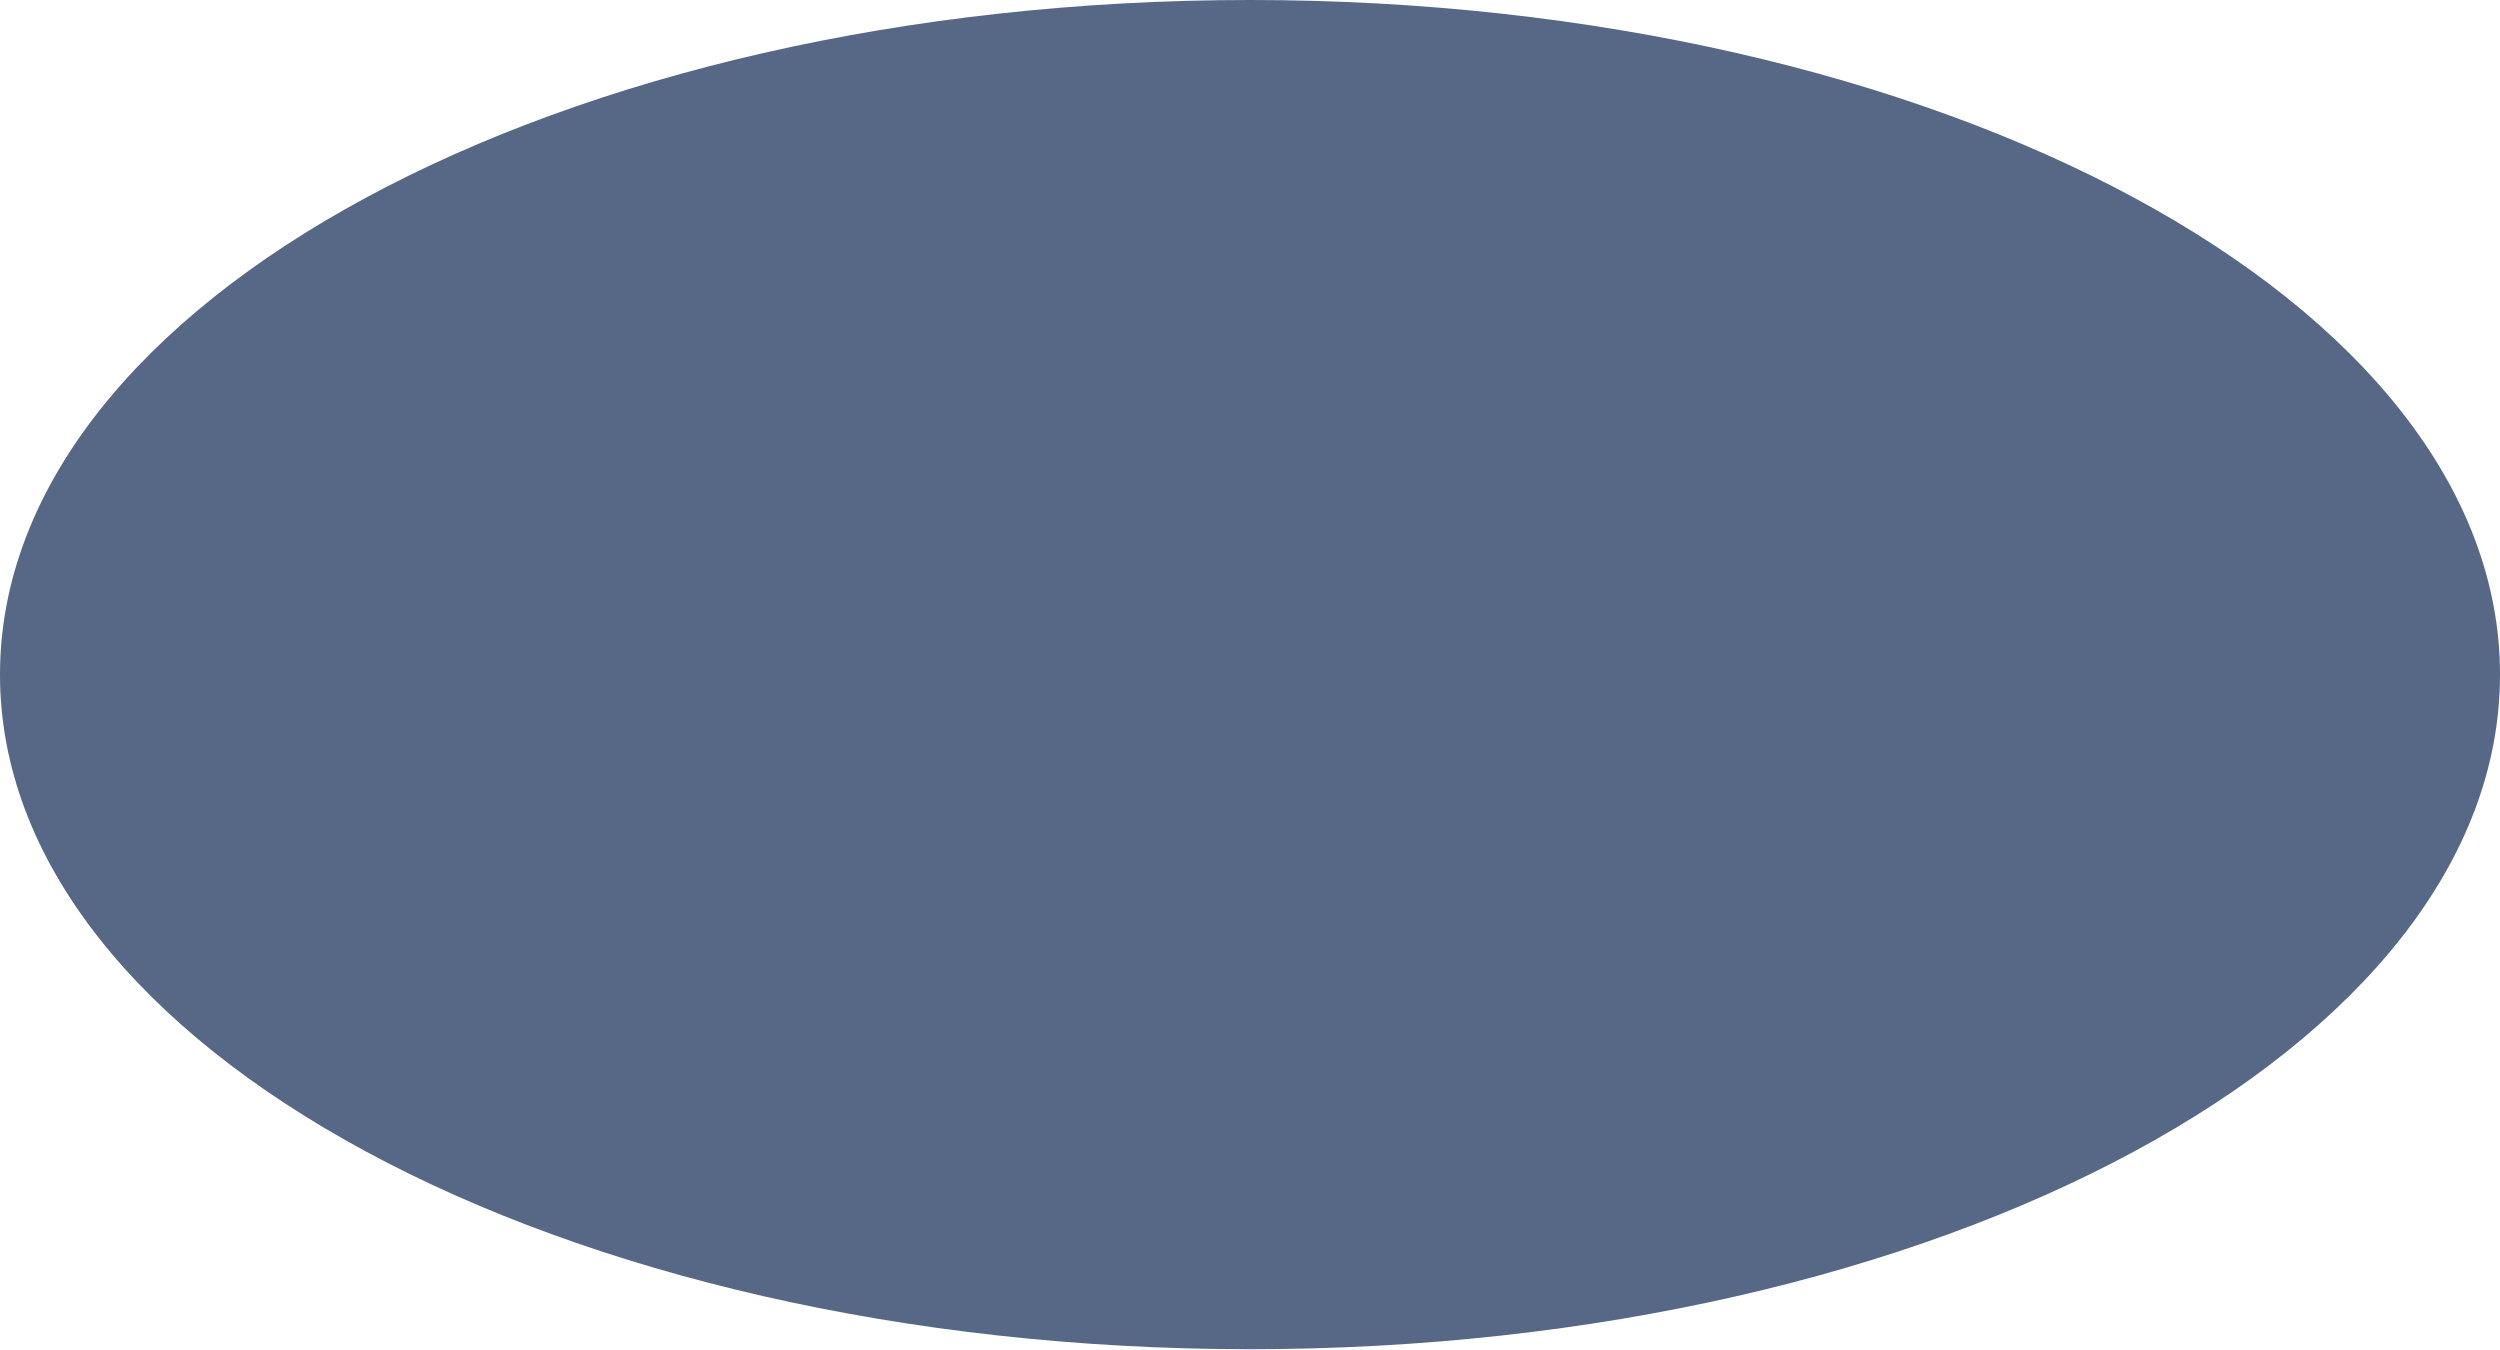
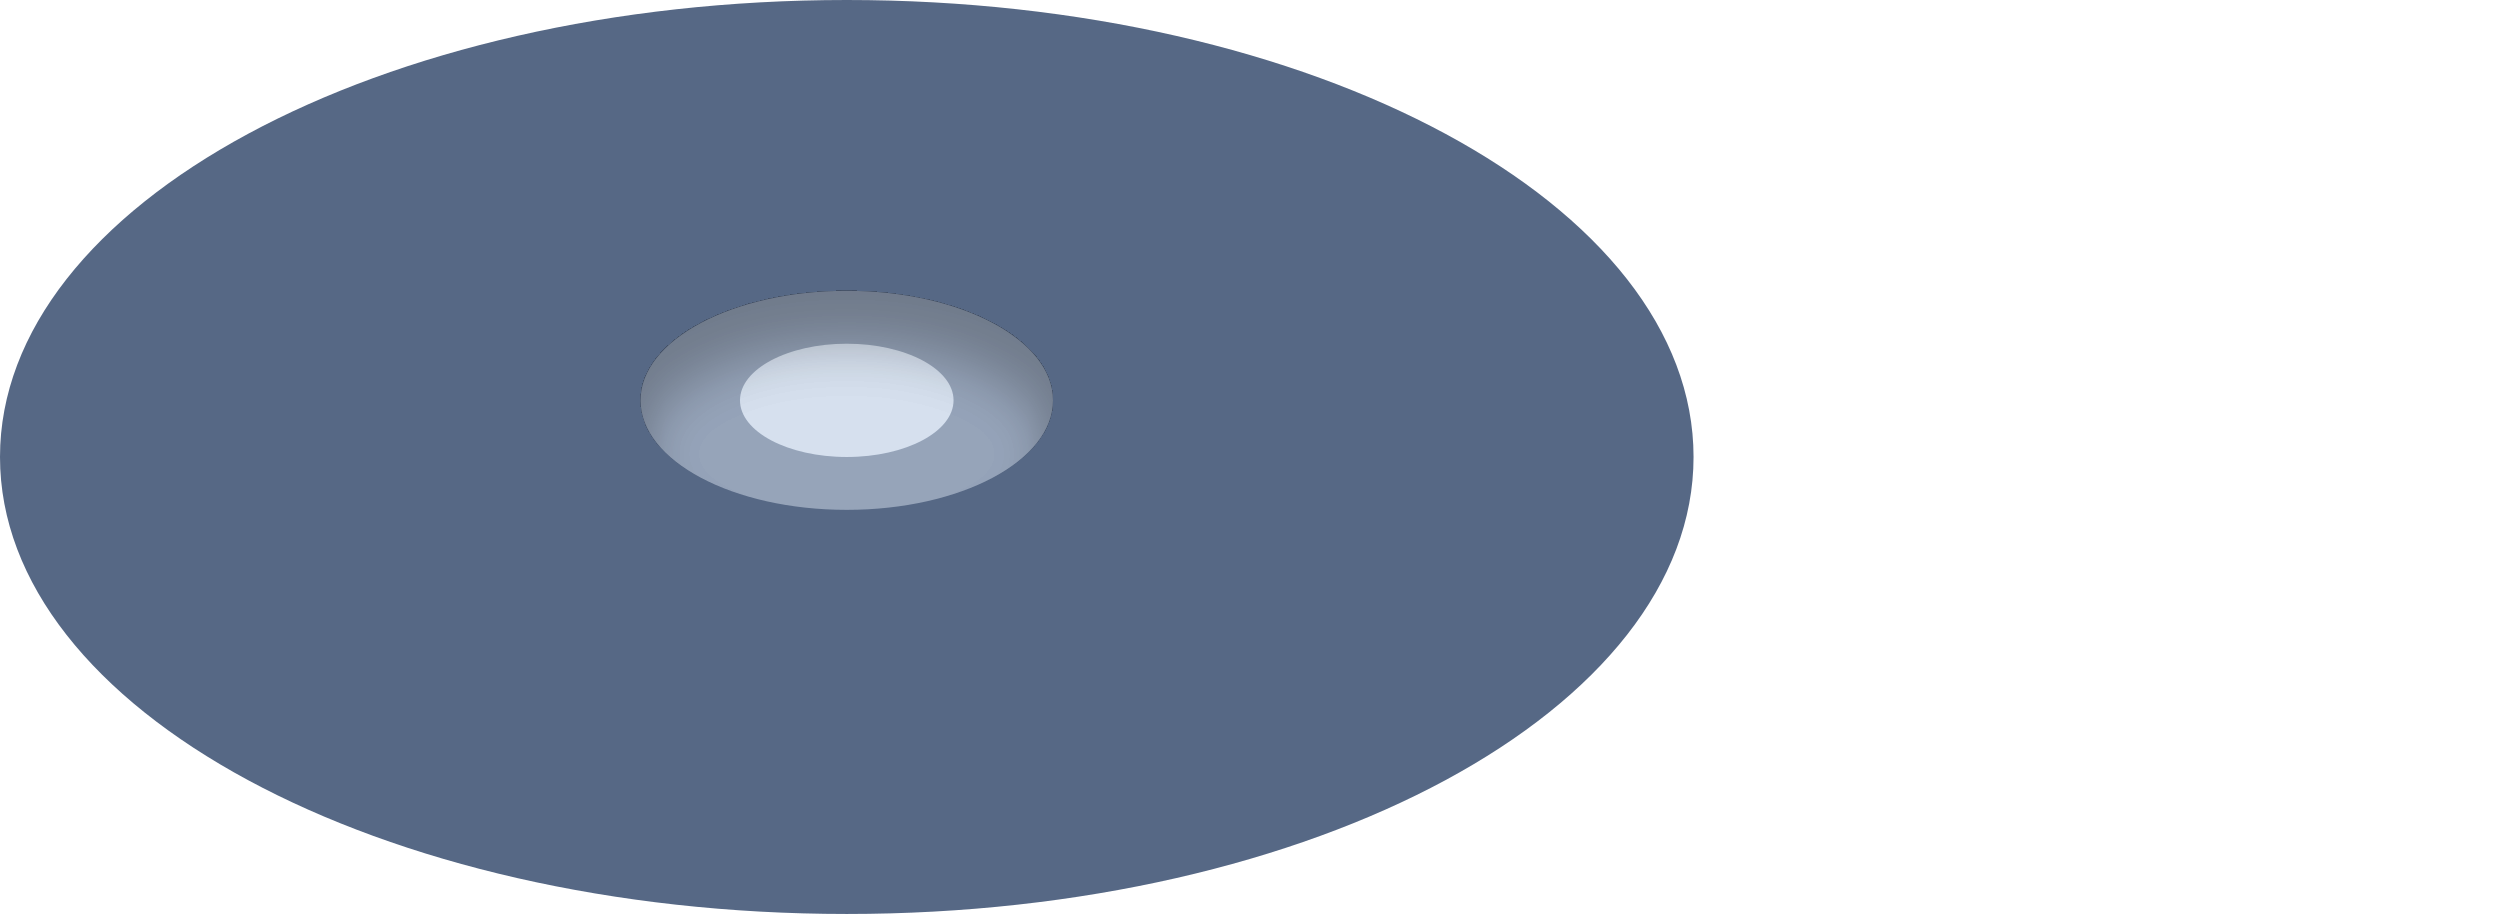
- <svg xmlns="http://www.w3.org/2000/svg" width="63" height="34" viewBox="0 0 63 34" fill="none">
+ <svg xmlns="http://www.w3.org/2000/svg" width="93" height="34" viewBox="0 0 93 34" fill="none">
  <ellipse cx="31.5" cy="17" rx="31.5" ry="17" fill="#566885" />
+   <ellipse cx="31.5" cy="14.893" rx="3.972" ry="2.107" fill="#D6E1EF" />
+   <g filter="url(#filter0_i_2_116)">
+     <ellipse cx="31.5" cy="14.893" rx="7.67" ry="4.074" fill="#D6E1EF" fill-opacity="0.5" />
+   </g>
+   <defs>
+     <filter id="filter0_i_2_116" x="23.831" y="10.818" width="15.339" height="10.149" filterUnits="userSpaceOnUse" color-interpolation-filters="sRGB">
+       <feFlood flood-opacity="0" result="BackgroundImageFix" />
+       <feBlend mode="normal" in="SourceGraphic" in2="BackgroundImageFix" result="shape" />
+       <feColorMatrix in="SourceAlpha" type="matrix" values="0 0 0 0 0 0 0 0 0 0 0 0 0 0 0 0 0 0 127 0" result="hardAlpha" />
+       <feOffset dy="2" />
+       <feGaussianBlur stdDeviation="1" />
+       <feComposite in2="hardAlpha" operator="arithmetic" k2="-1" k3="1" />
+       <feColorMatrix type="matrix" values="0 0 0 0 0 0 0 0 0 0 0 0 0 0 0 0 0 0 0.25 0" />
+       <feBlend mode="normal" in2="shape" result="effect1_innerShadow_2_116" />
+     </filter>
+   </defs>
</svg>
